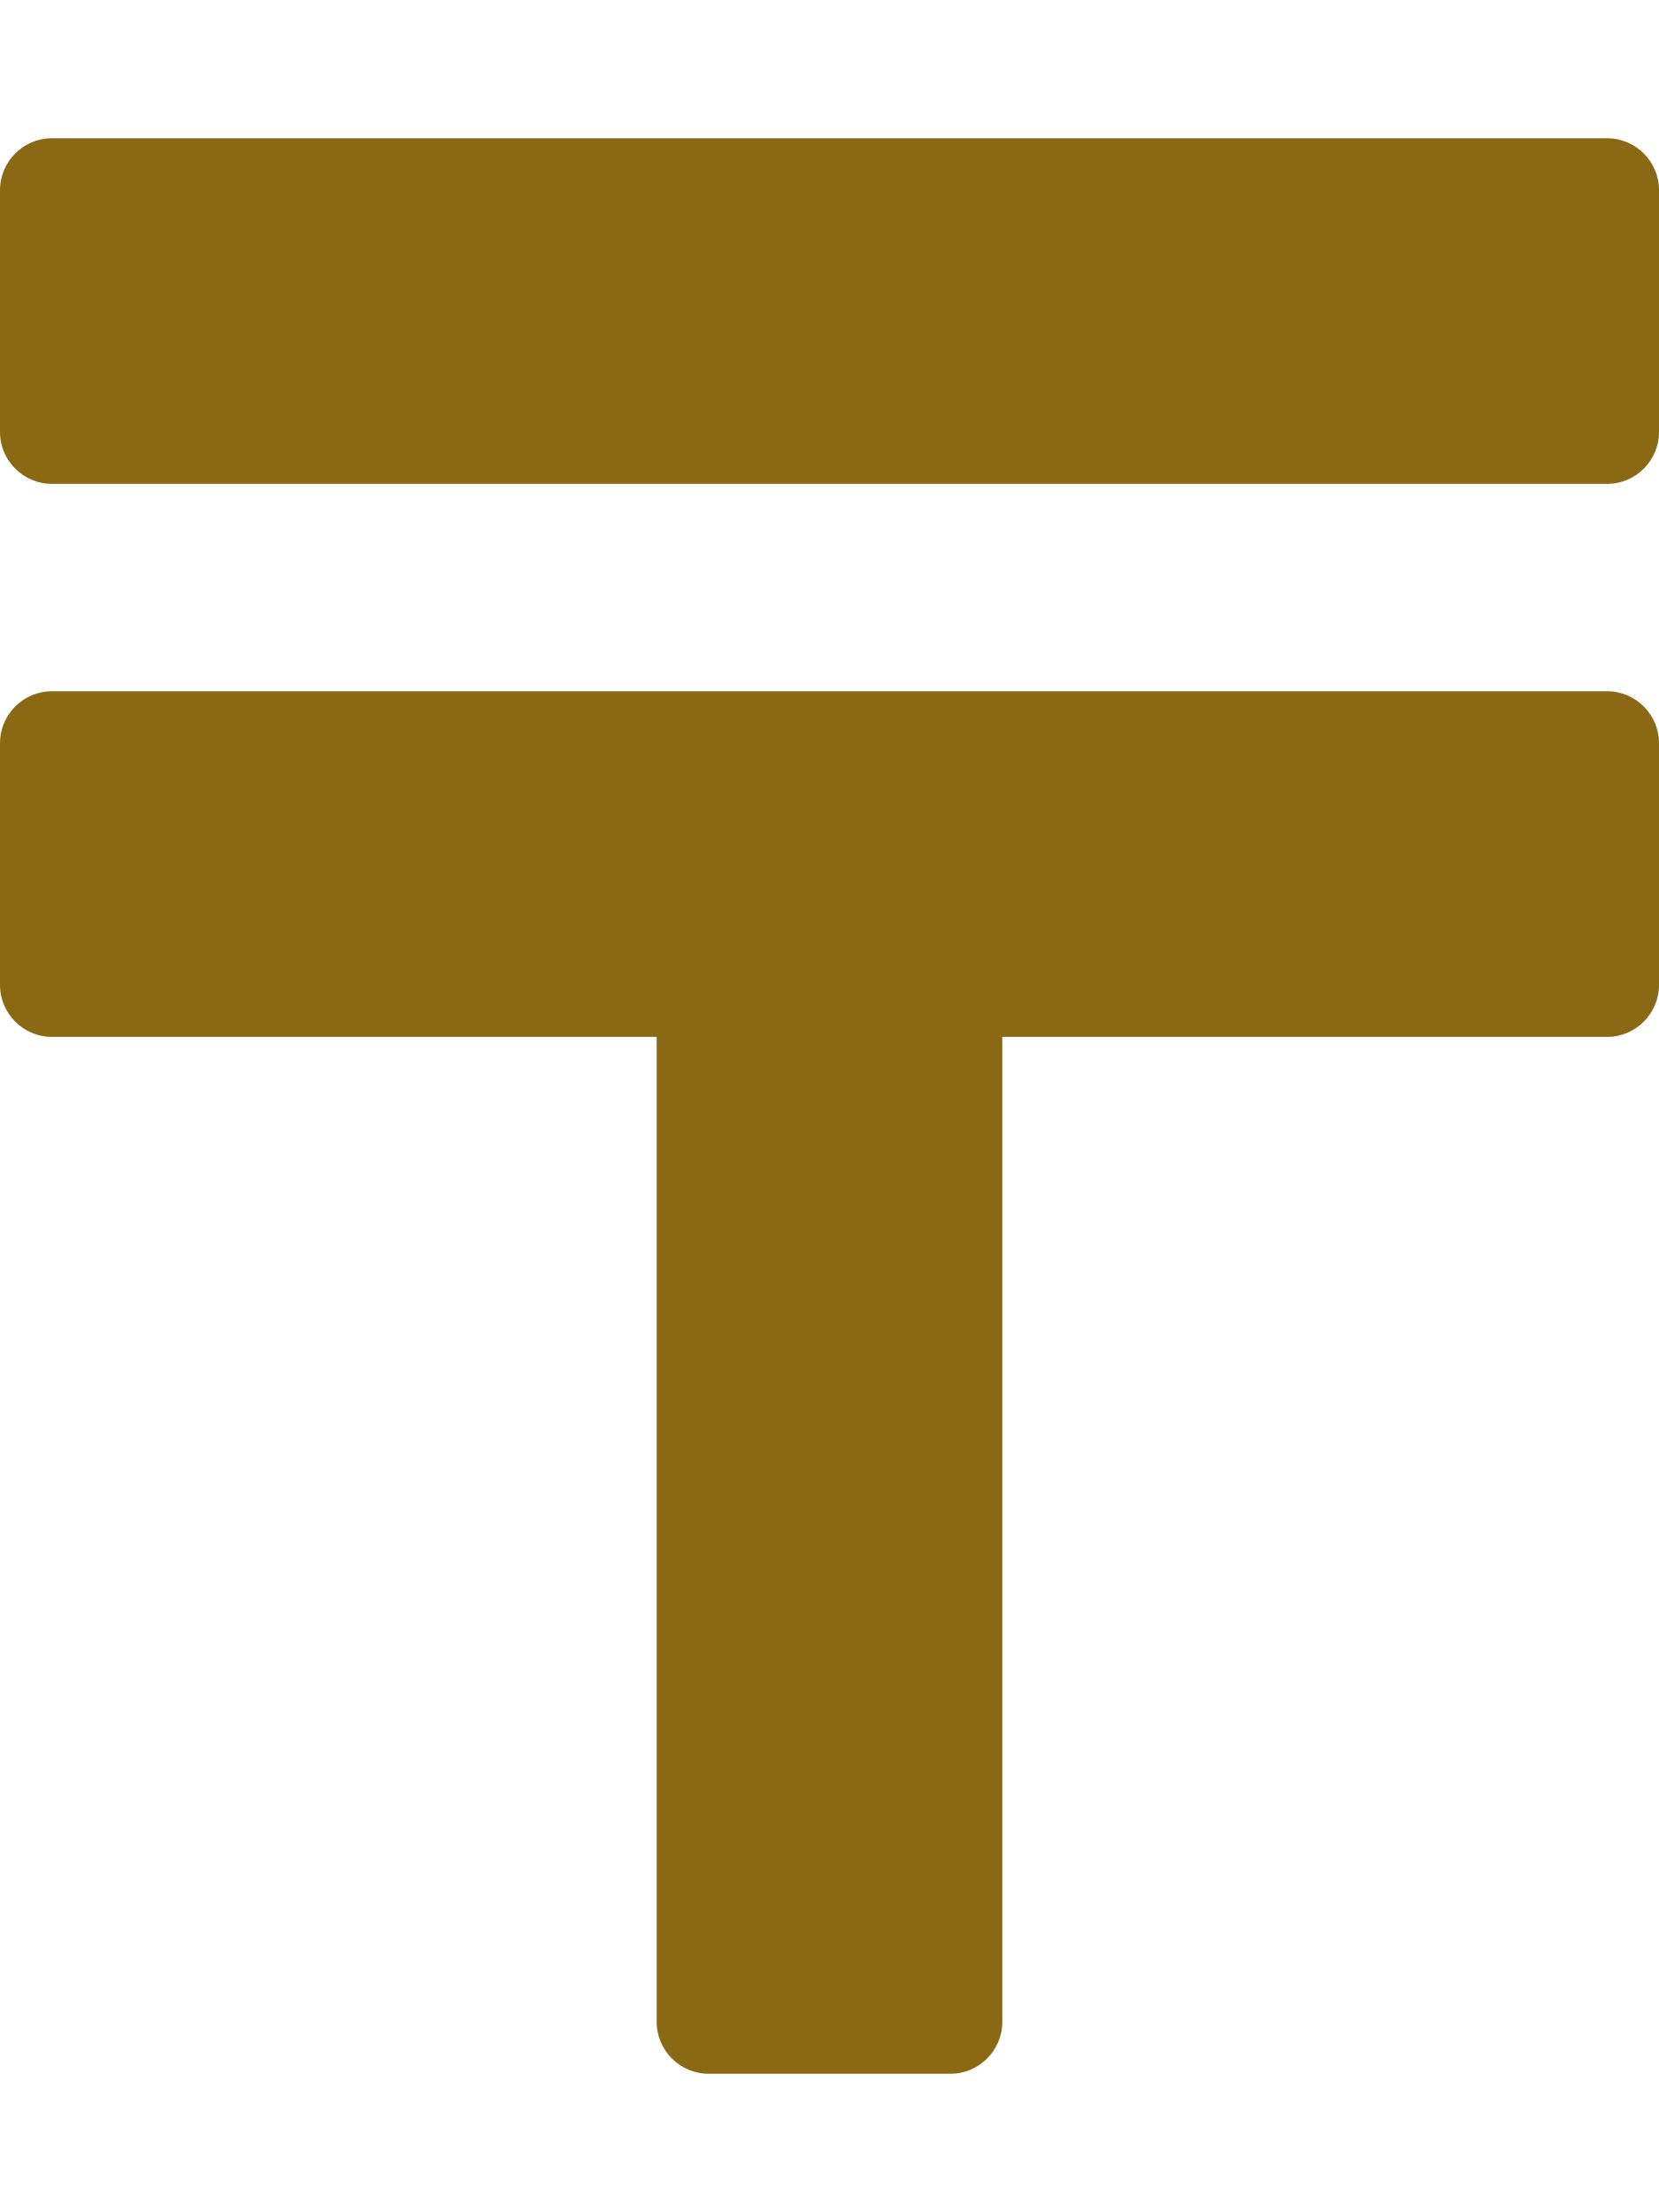
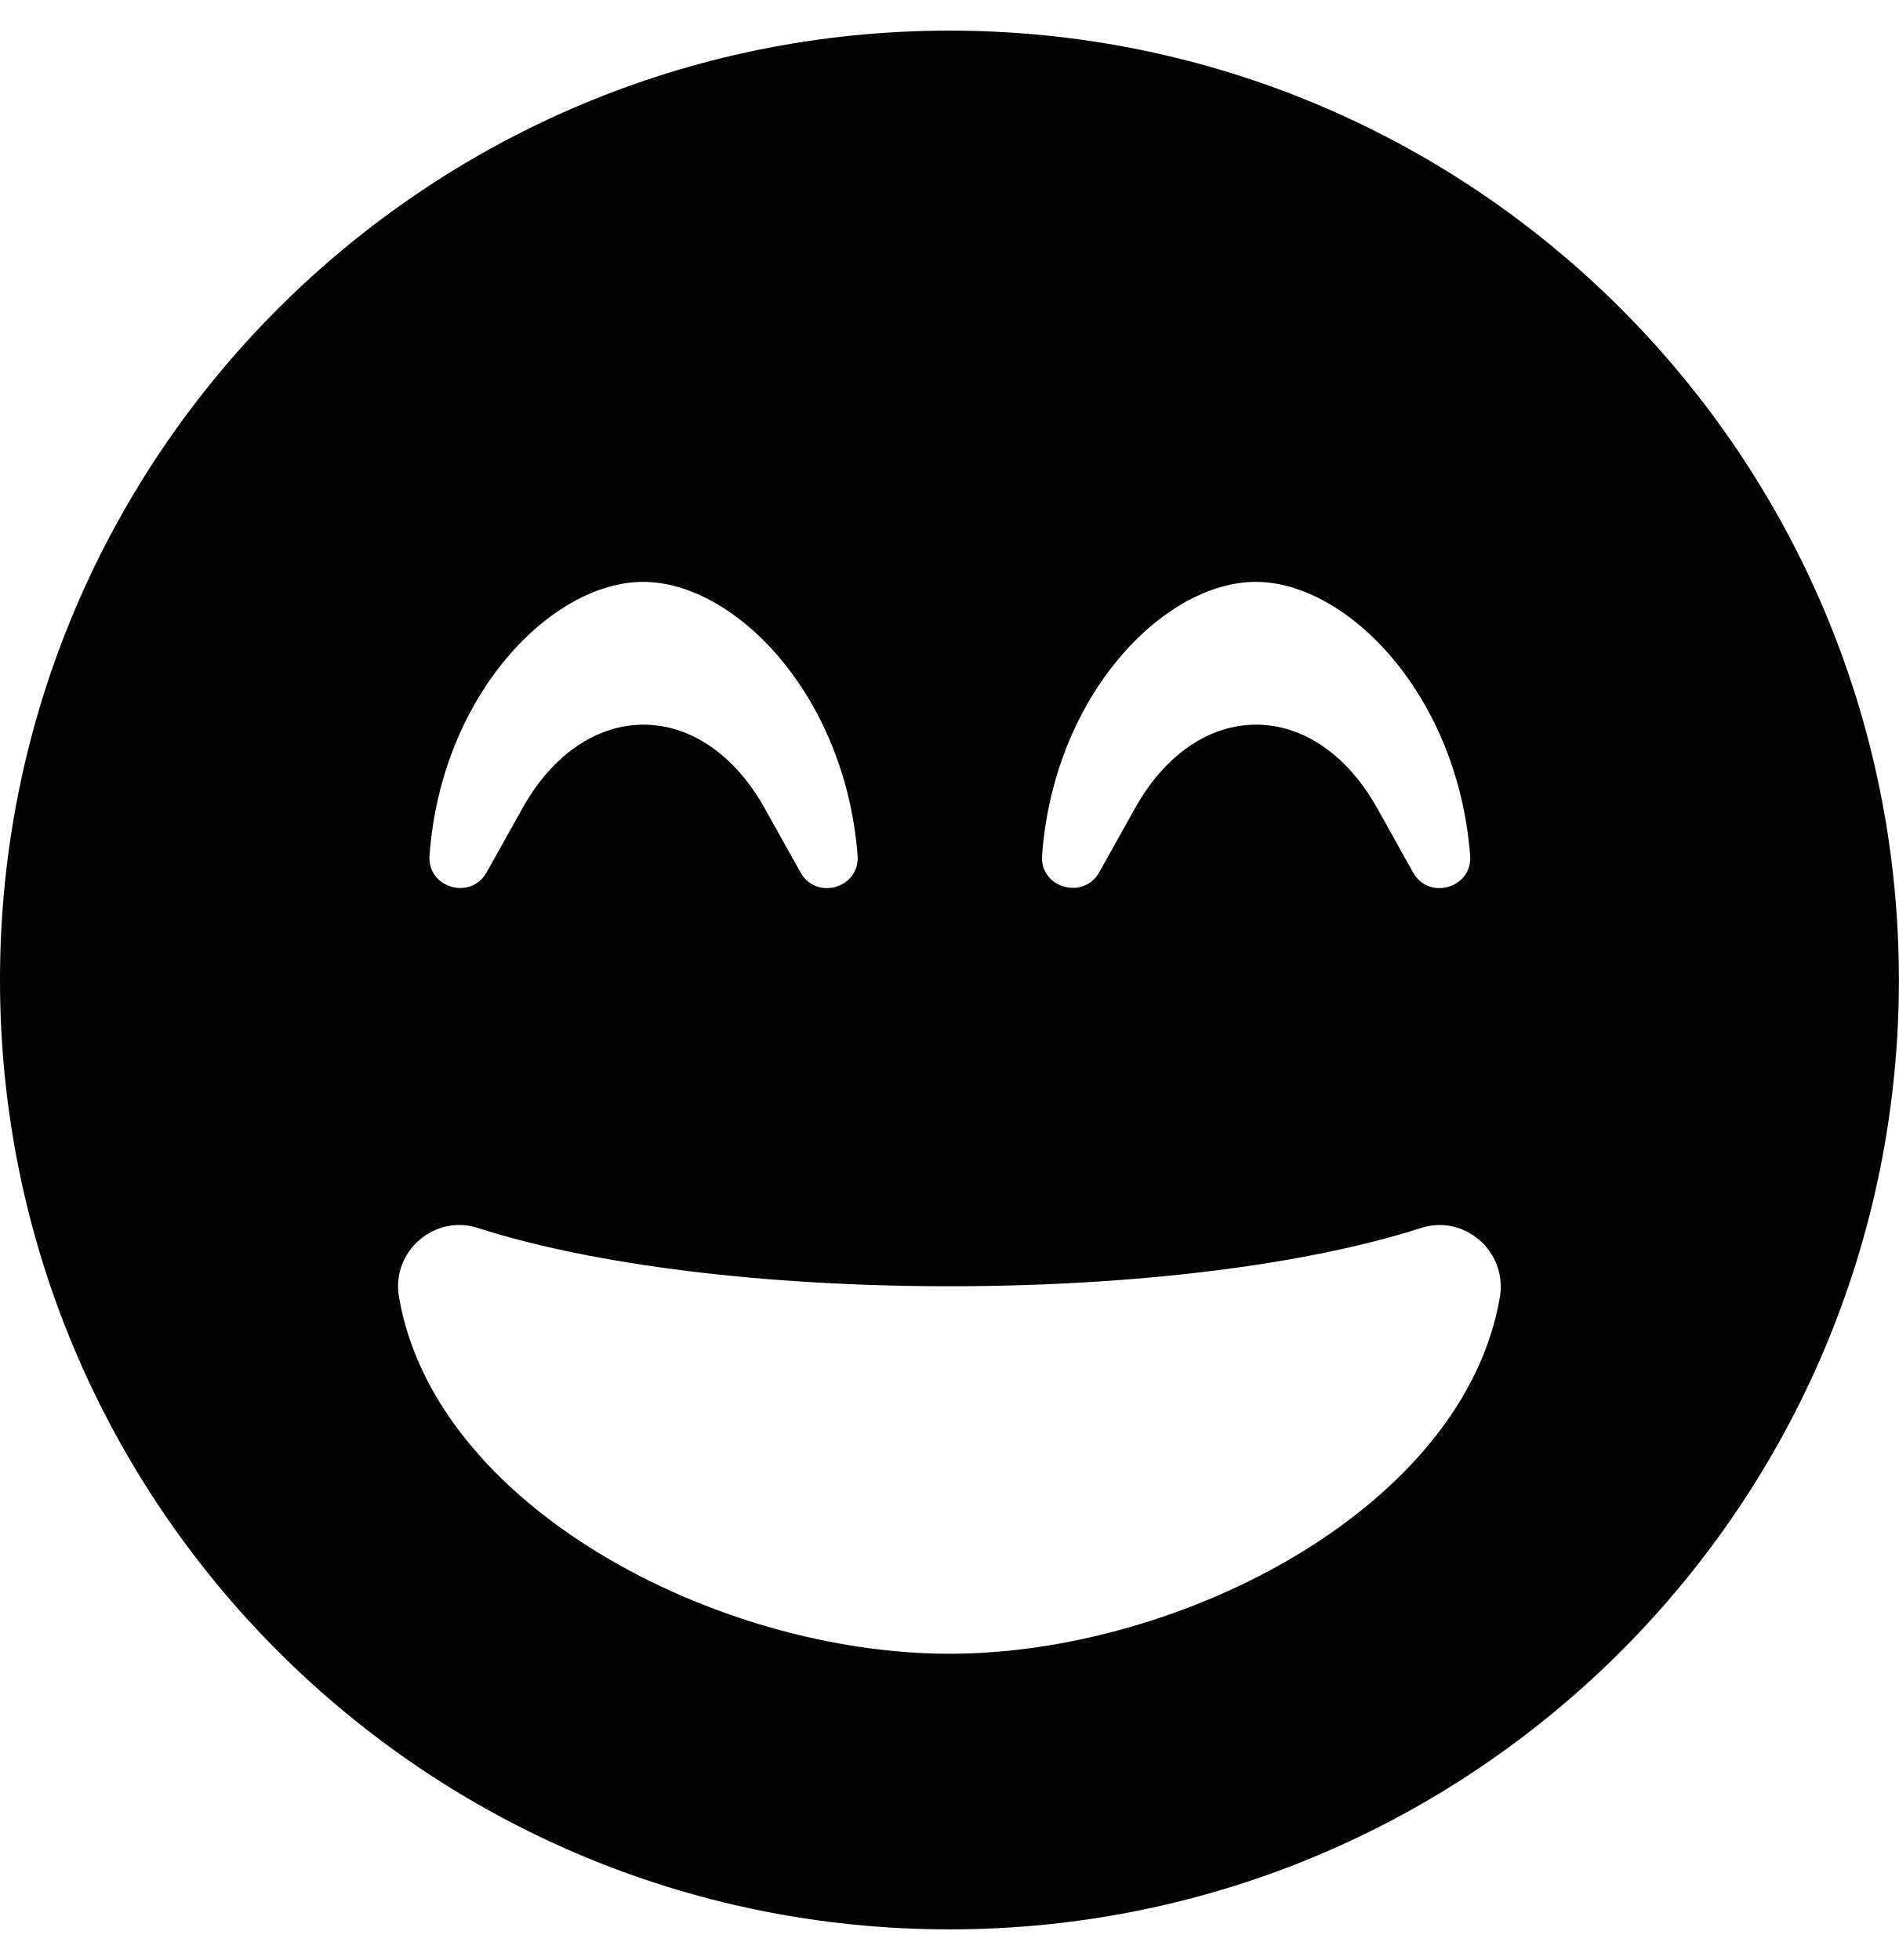
- <svg xmlns="http://www.w3.org/2000/svg" style="fill:#8b6914;" viewBox="0 0 384 512">
-   <path d="M372 160H12c-6.6 0-12 5.4-12 12v56c0 6.6 5.4 12 12 12h140v228c0 6.6 5.4 12 12 12h56c6.6 0 12-5.4 12-12V240h140c6.6 0 12-5.4 12-12v-56c0-6.6-5.4-12-12-12zm0-128H12C5.4 32 0 37.4 0 44v56c0 6.6 5.4 12 12 12h360c6.6 0 12-5.4 12-12V44c0-6.6-5.4-12-12-12z" />
+ <svg xmlns="http://www.w3.org/2000/svg" style="fill:#030303;" viewBox="0 0 496 512">
+   <path d="M248 8C111 8 0 119 0 256s111 248 248 248 248-111 248-248S385 8 248 8zm80 144c23.8 0 52.7 29.3 56 71.4.7 8.6-10.8 11.9-14.9 4.5l-9.5-17c-7.7-13.7-19.2-21.6-31.5-21.6s-23.8 7.9-31.5 21.6l-9.5 17c-4.1 7.3-15.6 4-14.9-4.5 3.1-42.1 32-71.4 55.8-71.4zm-160 0c23.8 0 52.7 29.3 56 71.4.7 8.6-10.8 11.9-14.9 4.5l-9.5-17c-7.7-13.7-19.2-21.6-31.5-21.6s-23.8 7.9-31.5 21.6l-9.5 17c-4.2 7.4-15.6 4-14.9-4.5 3.1-42.1 32-71.4 55.8-71.4zm80 280c-60.6 0-134.5-38.3-143.8-93.3-2-11.9 9.4-21.6 20.7-17.9C155.1 330.5 200 336 248 336s92.9-5.5 123.1-15.2c11.4-3.7 22.6 6.1 20.7 17.9-9.3 55-83.2 93.3-143.8 93.3z" />
</svg>
